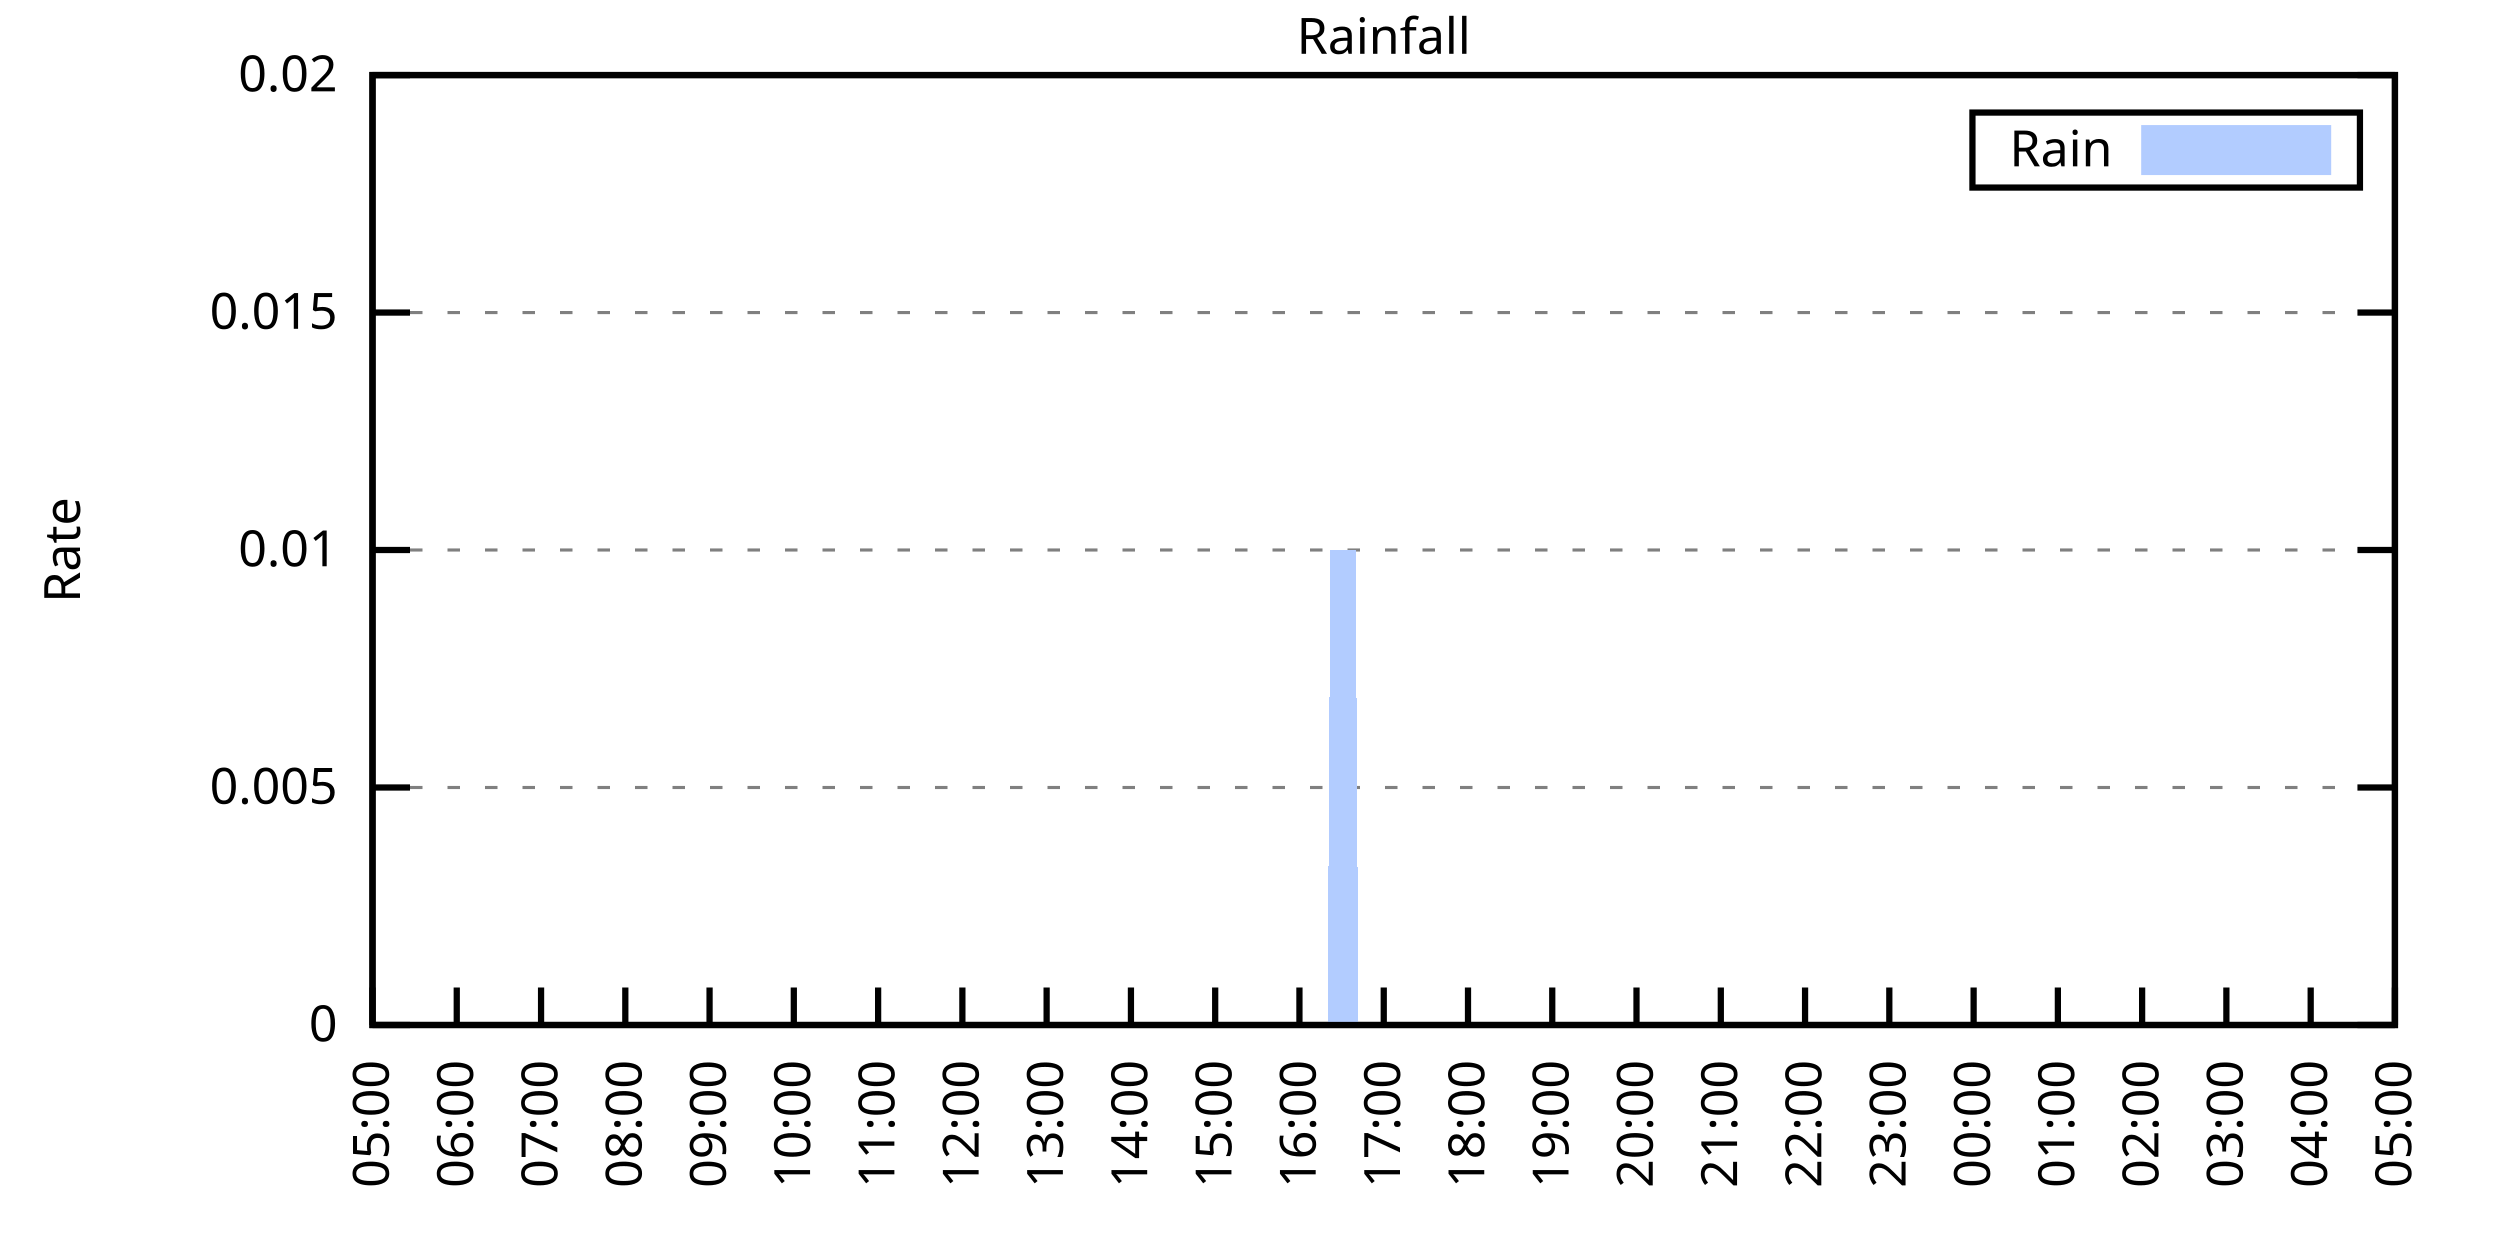
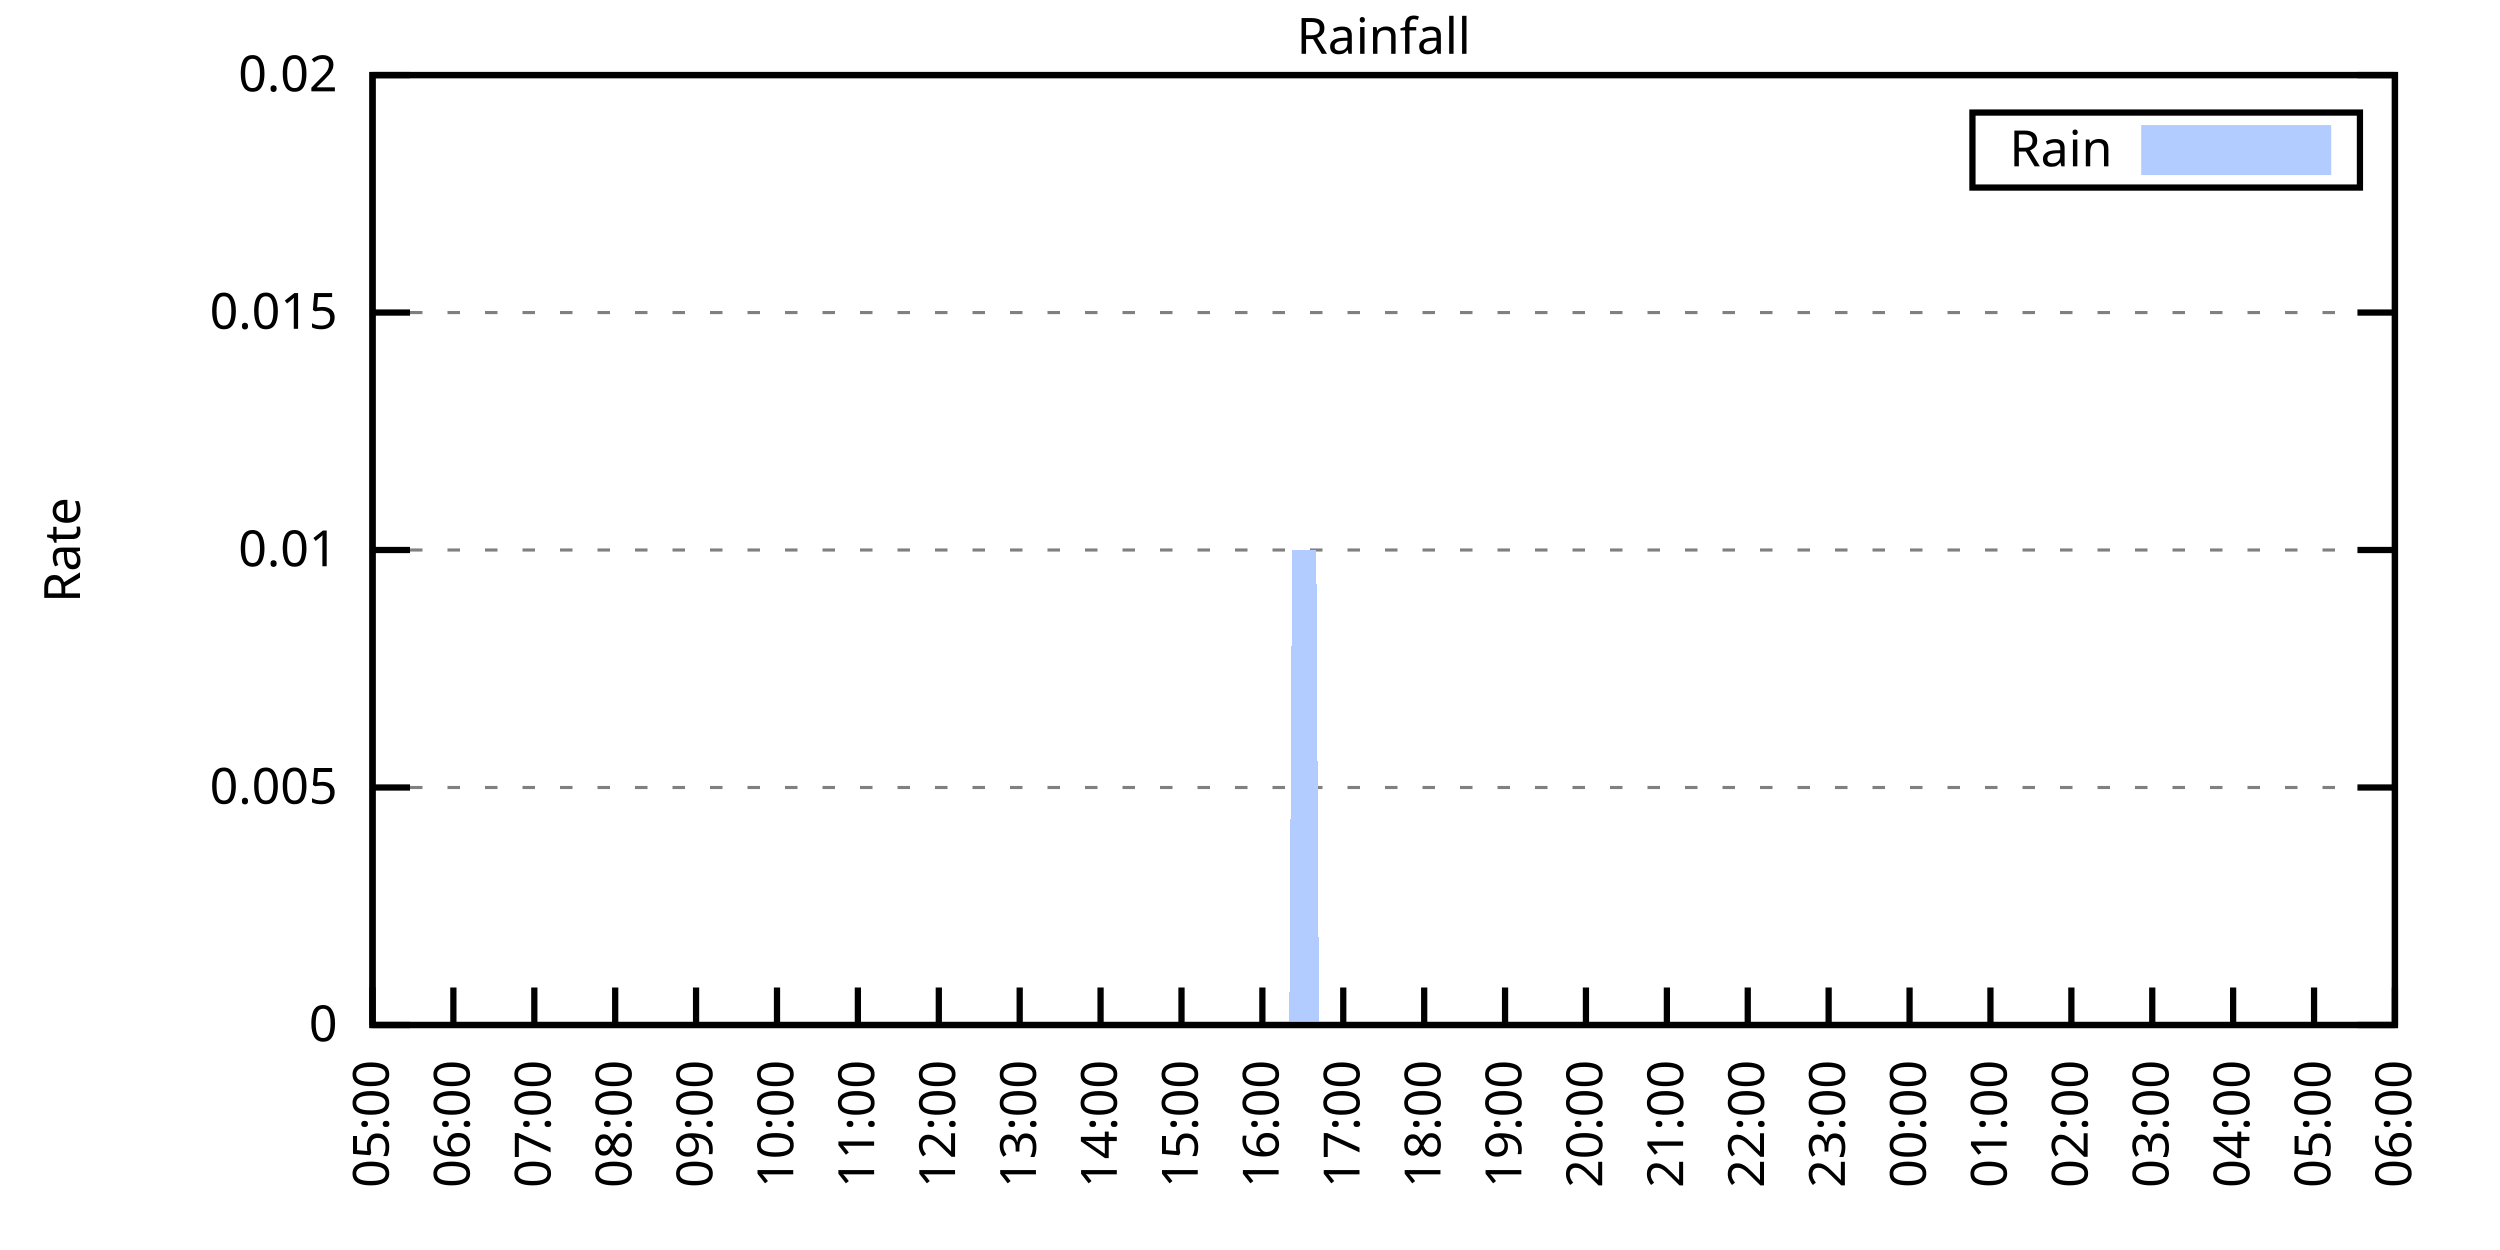
<svg xmlns="http://www.w3.org/2000/svg" xmlns:xlink="http://www.w3.org/1999/xlink" width="400" height="200" viewBox="0 0 400 200">
  <g id="gnuplot_canvas">
    <rect x="0" y="0" width="400" height="200" fill="none" />
    <defs>
      <circle id="gpDot" r="0.5" stroke-width="0.5" stroke="currentColor" />
      <path id="gpPt0" stroke-width="0.333" stroke="currentColor" d="M-1,0 h2 M0,-1 v2" />
      <path id="gpPt1" stroke-width="0.333" stroke="currentColor" d="M-1,-1 L1,1 M1,-1 L-1,1" />
      <path id="gpPt2" stroke-width="0.333" stroke="currentColor" d="M-1,0 L1,0 M0,-1 L0,1 M-1,-1 L1,1 M-1,1 L1,-1" />
      <rect id="gpPt3" stroke-width="0.333" stroke="currentColor" x="-1" y="-1" width="2" height="2" />
      <rect id="gpPt4" stroke-width="0.333" stroke="currentColor" fill="currentColor" x="-1" y="-1" width="2" height="2" />
      <circle id="gpPt5" stroke-width="0.333" stroke="currentColor" cx="0" cy="0" r="1" />
      <use xlink:href="#gpPt5" id="gpPt6" fill="currentColor" stroke="none" />
      <path id="gpPt7" stroke-width="0.333" stroke="currentColor" d="M0,-1.33 L-1.33,0.67 L1.33,0.67 z" />
      <use xlink:href="#gpPt7" id="gpPt8" fill="currentColor" stroke="none" />
      <use xlink:href="#gpPt7" id="gpPt9" stroke="currentColor" transform="rotate(180)" />
      <use xlink:href="#gpPt9" id="gpPt10" fill="currentColor" stroke="none" />
      <use xlink:href="#gpPt3" id="gpPt11" stroke="currentColor" transform="rotate(45)" />
      <use xlink:href="#gpPt11" id="gpPt12" fill="currentColor" stroke="none" />
      <path id="gpPt13" stroke-width="0.333" stroke="currentColor" d="M0,1.330 L1.265,0.411 L0.782,-1.067 L-0.782,-1.076 L-1.265,0.411 z" />
      <use xlink:href="#gpPt13" id="gpPt14" fill="currentColor" stroke="none" />
      <filter id="textbox" filterUnits="objectBoundingBox" x="0" y="0" height="1" width="1">
        <feFlood flood-color="white" flood-opacity="1" result="bgnd" />
        <feComposite in="SourceGraphic" in2="bgnd" operator="atop" />
      </filter>
      <filter id="greybox" filterUnits="objectBoundingBox" x="0" y="0" height="1" width="1">
        <feFlood flood-color="lightgrey" flood-opacity="1" result="grey" />
        <feComposite in="SourceGraphic" in2="grey" operator="atop" />
      </filter>
    </defs>
    <g fill="none" color="white" stroke="currentColor" stroke-width="1.00" stroke-linecap="butt" stroke-linejoin="miter">
</g>
    <g fill="none" color="black" stroke="currentColor" stroke-width="1.00" stroke-linecap="butt" stroke-linejoin="miter">
      <g stroke="none" shape-rendering="crispEdges">
        <polygon fill="rgb(255, 255, 255)" points="59.60,164.00 383.18,164.00 383.18,12.02 59.60,12.02 " />
      </g>
    </g>
    <g fill="none" color="black" stroke="currentColor" stroke-width="1.00" stroke-linecap="butt" stroke-linejoin="miter">
</g>
    <g fill="none" color="black" stroke="black" stroke-width="0.50" stroke-linecap="butt" stroke-linejoin="miter">
</g>
    <g fill="none" color="gray" stroke="currentColor" stroke-width="0.50" stroke-linecap="butt" stroke-linejoin="miter">
      <path stroke="gray" stroke-dasharray="2,4" class="gridline" d="M59.60,164.00 L383.19,164.00  " />
    </g>
    <g fill="none" color="gray" stroke="gray" stroke-width="1.00" stroke-linecap="butt" stroke-linejoin="miter">
</g>
    <g fill="none" color="black" stroke="currentColor" stroke-width="1.00" stroke-linecap="butt" stroke-linejoin="miter">
      <path stroke="black" d="M59.60,164.00 L65.60,164.00 M383.19,164.00 L377.19,164.00  " />
      <g transform="translate(54.00,166.60)" stroke="none" fill="black" font-family="Sans" font-size="8.00" text-anchor="end">
        <text>
          <tspan font-family="Sans"> 0</tspan>
        </text>
      </g>
    </g>
    <g fill="none" color="black" stroke="currentColor" stroke-width="1.00" stroke-linecap="butt" stroke-linejoin="miter">
</g>
    <g fill="none" color="black" stroke="black" stroke-width="0.50" stroke-linecap="butt" stroke-linejoin="miter">
</g>
    <g fill="none" color="gray" stroke="currentColor" stroke-width="0.50" stroke-linecap="butt" stroke-linejoin="miter">
      <path stroke="gray" stroke-dasharray="2,4" class="gridline" d="M59.60,126.00 L383.19,126.00  " />
    </g>
    <g fill="none" color="gray" stroke="gray" stroke-width="1.00" stroke-linecap="butt" stroke-linejoin="miter">
</g>
    <g fill="none" color="black" stroke="currentColor" stroke-width="1.00" stroke-linecap="butt" stroke-linejoin="miter">
      <path stroke="black" d="M59.60,126.00 L65.60,126.00 M383.19,126.00 L377.19,126.00  " />
      <g transform="translate(54.00,128.60)" stroke="none" fill="black" font-family="Sans" font-size="8.00" text-anchor="end">
        <text>
          <tspan font-family="Sans"> 0.005</tspan>
        </text>
      </g>
    </g>
    <g fill="none" color="black" stroke="currentColor" stroke-width="1.00" stroke-linecap="butt" stroke-linejoin="miter">
</g>
    <g fill="none" color="black" stroke="black" stroke-width="0.50" stroke-linecap="butt" stroke-linejoin="miter">
</g>
    <g fill="none" color="gray" stroke="currentColor" stroke-width="0.50" stroke-linecap="butt" stroke-linejoin="miter">
      <path stroke="gray" stroke-dasharray="2,4" class="gridline" d="M59.60,88.00 L383.19,88.00  " />
    </g>
    <g fill="none" color="gray" stroke="gray" stroke-width="1.00" stroke-linecap="butt" stroke-linejoin="miter">
</g>
    <g fill="none" color="black" stroke="currentColor" stroke-width="1.00" stroke-linecap="butt" stroke-linejoin="miter">
      <path stroke="black" d="M59.60,88.00 L65.60,88.00 M383.19,88.00 L377.19,88.00  " />
      <g transform="translate(54.00,90.60)" stroke="none" fill="black" font-family="Sans" font-size="8.00" text-anchor="end">
        <text>
          <tspan font-family="Sans"> 0.01</tspan>
        </text>
      </g>
    </g>
    <g fill="none" color="black" stroke="currentColor" stroke-width="1.00" stroke-linecap="butt" stroke-linejoin="miter">
</g>
    <g fill="none" color="black" stroke="black" stroke-width="0.50" stroke-linecap="butt" stroke-linejoin="miter">
</g>
    <g fill="none" color="gray" stroke="currentColor" stroke-width="0.50" stroke-linecap="butt" stroke-linejoin="miter">
      <path stroke="gray" stroke-dasharray="2,4" class="gridline" d="M59.60,50.01 L383.19,50.01  " />
    </g>
    <g fill="none" color="gray" stroke="gray" stroke-width="1.00" stroke-linecap="butt" stroke-linejoin="miter">
</g>
    <g fill="none" color="black" stroke="currentColor" stroke-width="1.00" stroke-linecap="butt" stroke-linejoin="miter">
      <path stroke="black" d="M59.60,50.01 L65.60,50.01 M383.19,50.01 L377.19,50.01  " />
      <g transform="translate(54.00,52.61)" stroke="none" fill="black" font-family="Sans" font-size="8.00" text-anchor="end">
        <text>
          <tspan font-family="Sans"> 0.015</tspan>
        </text>
      </g>
    </g>
    <g fill="none" color="black" stroke="currentColor" stroke-width="1.00" stroke-linecap="butt" stroke-linejoin="miter">
</g>
    <g fill="none" color="black" stroke="black" stroke-width="0.50" stroke-linecap="butt" stroke-linejoin="miter">
</g>
    <g fill="none" color="gray" stroke="currentColor" stroke-width="0.50" stroke-linecap="butt" stroke-linejoin="miter">
      <path stroke="gray" stroke-dasharray="2,4" class="gridline" d="M59.60,12.01 L383.19,12.01  " />
    </g>
    <g fill="none" color="gray" stroke="gray" stroke-width="1.00" stroke-linecap="butt" stroke-linejoin="miter">
</g>
    <g fill="none" color="black" stroke="currentColor" stroke-width="1.00" stroke-linecap="butt" stroke-linejoin="miter">
      <path stroke="black" d="M59.60,12.01 L65.60,12.01 M383.19,12.01 L377.19,12.01  " />
      <g transform="translate(54.00,14.61)" stroke="none" fill="black" font-family="Sans" font-size="8.00" text-anchor="end">
        <text>
          <tspan font-family="Sans"> 0.02</tspan>
        </text>
      </g>
    </g>
    <g fill="none" color="black" stroke="currentColor" stroke-width="1.00" stroke-linecap="butt" stroke-linejoin="miter">
      <path stroke="black" d="M59.60,164.00 L59.60,158.00  " />
      <g transform="translate(62.20,169.60) rotate(270.00)" stroke="none" fill="black" font-family="Sans" font-size="8.00" text-anchor="end">
        <text>
          <tspan font-family="Sans">05:00</tspan>
        </text>
      </g>
    </g>
    <g fill="none" color="black" stroke="currentColor" stroke-width="1.00" stroke-linecap="butt" stroke-linejoin="miter">
-       <path stroke="black" d="M73.08,164.00 L73.08,158.00  " />
-       <g transform="translate(75.68,169.60) rotate(270.00)" stroke="none" fill="black" font-family="Sans" font-size="8.00" text-anchor="end">
+       <path stroke="black" d="M72.54,164.00 L72.54,158.00  " />
+       <g transform="translate(75.14,169.60) rotate(270.00)" stroke="none" fill="black" font-family="Sans" font-size="8.00" text-anchor="end">
        <text>
          <tspan font-family="Sans">06:00</tspan>
        </text>
      </g>
    </g>
    <g fill="none" color="black" stroke="currentColor" stroke-width="1.00" stroke-linecap="butt" stroke-linejoin="miter">
-       <path stroke="black" d="M86.57,164.00 L86.57,158.00  " />
-       <g transform="translate(89.17,169.60) rotate(270.00)" stroke="none" fill="black" font-family="Sans" font-size="8.00" text-anchor="end">
+       <path stroke="black" d="M85.49,164.00 L85.49,158.00  " />
+       <g transform="translate(88.09,169.60) rotate(270.00)" stroke="none" fill="black" font-family="Sans" font-size="8.00" text-anchor="end">
        <text>
          <tspan font-family="Sans">07:00</tspan>
        </text>
      </g>
    </g>
    <g fill="none" color="black" stroke="currentColor" stroke-width="1.00" stroke-linecap="butt" stroke-linejoin="miter">
-       <path stroke="black" d="M100.05,164.00 L100.05,158.00  " />
-       <g transform="translate(102.65,169.60) rotate(270.00)" stroke="none" fill="black" font-family="Sans" font-size="8.00" text-anchor="end">
+       <path stroke="black" d="M98.43,164.00 L98.43,158.00  " />
+       <g transform="translate(101.03,169.60) rotate(270.00)" stroke="none" fill="black" font-family="Sans" font-size="8.00" text-anchor="end">
        <text>
          <tspan font-family="Sans">08:00</tspan>
        </text>
      </g>
    </g>
    <g fill="none" color="black" stroke="currentColor" stroke-width="1.00" stroke-linecap="butt" stroke-linejoin="miter">
-       <path stroke="black" d="M113.53,164.00 L113.53,158.00  " />
-       <g transform="translate(116.13,169.60) rotate(270.00)" stroke="none" fill="black" font-family="Sans" font-size="8.00" text-anchor="end">
+       <path stroke="black" d="M111.37,164.00 L111.37,158.00  " />
+       <g transform="translate(113.97,169.60) rotate(270.00)" stroke="none" fill="black" font-family="Sans" font-size="8.00" text-anchor="end">
        <text>
          <tspan font-family="Sans">09:00</tspan>
        </text>
      </g>
    </g>
    <g fill="none" color="black" stroke="currentColor" stroke-width="1.00" stroke-linecap="butt" stroke-linejoin="miter">
-       <path stroke="black" d="M127.01,164.00 L127.01,158.00  " />
-       <g transform="translate(129.61,169.60) rotate(270.00)" stroke="none" fill="black" font-family="Sans" font-size="8.00" text-anchor="end">
+       <path stroke="black" d="M124.32,164.00 L124.32,158.00  " />
+       <g transform="translate(126.92,169.60) rotate(270.00)" stroke="none" fill="black" font-family="Sans" font-size="8.00" text-anchor="end">
        <text>
          <tspan font-family="Sans">10:00</tspan>
        </text>
      </g>
    </g>
    <g fill="none" color="black" stroke="currentColor" stroke-width="1.00" stroke-linecap="butt" stroke-linejoin="miter">
-       <path stroke="black" d="M140.50,164.00 L140.50,158.00  " />
-       <g transform="translate(143.10,169.60) rotate(270.00)" stroke="none" fill="black" font-family="Sans" font-size="8.00" text-anchor="end">
+       <path stroke="black" d="M137.26,164.00 L137.26,158.00  " />
+       <g transform="translate(139.86,169.60) rotate(270.00)" stroke="none" fill="black" font-family="Sans" font-size="8.00" text-anchor="end">
        <text>
          <tspan font-family="Sans">11:00</tspan>
        </text>
      </g>
    </g>
    <g fill="none" color="black" stroke="currentColor" stroke-width="1.00" stroke-linecap="butt" stroke-linejoin="miter">
-       <path stroke="black" d="M153.98,164.00 L153.98,158.00  " />
-       <g transform="translate(156.58,169.60) rotate(270.00)" stroke="none" fill="black" font-family="Sans" font-size="8.00" text-anchor="end">
+       <path stroke="black" d="M150.21,164.00 L150.21,158.00  " />
+       <g transform="translate(152.81,169.60) rotate(270.00)" stroke="none" fill="black" font-family="Sans" font-size="8.00" text-anchor="end">
        <text>
          <tspan font-family="Sans">12:00</tspan>
        </text>
      </g>
    </g>
    <g fill="none" color="black" stroke="currentColor" stroke-width="1.00" stroke-linecap="butt" stroke-linejoin="miter">
-       <path stroke="black" d="M167.46,164.00 L167.46,158.00  " />
-       <g transform="translate(170.06,169.60) rotate(270.00)" stroke="none" fill="black" font-family="Sans" font-size="8.00" text-anchor="end">
+       <path stroke="black" d="M163.15,164.00 L163.15,158.00  " />
+       <g transform="translate(165.75,169.60) rotate(270.00)" stroke="none" fill="black" font-family="Sans" font-size="8.00" text-anchor="end">
        <text>
          <tspan font-family="Sans">13:00</tspan>
        </text>
      </g>
    </g>
    <g fill="none" color="black" stroke="currentColor" stroke-width="1.00" stroke-linecap="butt" stroke-linejoin="miter">
-       <path stroke="black" d="M180.95,164.00 L180.95,158.00  " />
-       <g transform="translate(183.55,169.60) rotate(270.00)" stroke="none" fill="black" font-family="Sans" font-size="8.00" text-anchor="end">
+       <path stroke="black" d="M176.09,164.00 L176.09,158.00  " />
+       <g transform="translate(178.69,169.60) rotate(270.00)" stroke="none" fill="black" font-family="Sans" font-size="8.00" text-anchor="end">
        <text>
          <tspan font-family="Sans">14:00</tspan>
        </text>
      </g>
    </g>
    <g fill="none" color="black" stroke="currentColor" stroke-width="1.00" stroke-linecap="butt" stroke-linejoin="miter">
-       <path stroke="black" d="M194.43,164.00 L194.43,158.00  " />
-       <g transform="translate(197.03,169.60) rotate(270.00)" stroke="none" fill="black" font-family="Sans" font-size="8.00" text-anchor="end">
+       <path stroke="black" d="M189.04,164.00 L189.04,158.00  " />
+       <g transform="translate(191.64,169.60) rotate(270.00)" stroke="none" fill="black" font-family="Sans" font-size="8.00" text-anchor="end">
        <text>
          <tspan font-family="Sans">15:00</tspan>
        </text>
      </g>
    </g>
    <g fill="none" color="black" stroke="currentColor" stroke-width="1.00" stroke-linecap="butt" stroke-linejoin="miter">
-       <path stroke="black" d="M207.91,164.00 L207.91,158.00  " />
-       <g transform="translate(210.51,169.60) rotate(270.00)" stroke="none" fill="black" font-family="Sans" font-size="8.00" text-anchor="end">
+       <path stroke="black" d="M201.98,164.00 L201.98,158.00  " />
+       <g transform="translate(204.58,169.60) rotate(270.00)" stroke="none" fill="black" font-family="Sans" font-size="8.00" text-anchor="end">
        <text>
          <tspan font-family="Sans">16:00</tspan>
        </text>
      </g>
    </g>
    <g fill="none" color="black" stroke="currentColor" stroke-width="1.00" stroke-linecap="butt" stroke-linejoin="miter">
-       <path stroke="black" d="M221.40,164.00 L221.40,158.00  " />
-       <g transform="translate(224.00,169.60) rotate(270.00)" stroke="none" fill="black" font-family="Sans" font-size="8.00" text-anchor="end">
+       <path stroke="black" d="M214.92,164.00 L214.92,158.00  " />
+       <g transform="translate(217.52,169.60) rotate(270.00)" stroke="none" fill="black" font-family="Sans" font-size="8.00" text-anchor="end">
        <text>
          <tspan font-family="Sans">17:00</tspan>
        </text>
      </g>
    </g>
    <g fill="none" color="black" stroke="currentColor" stroke-width="1.00" stroke-linecap="butt" stroke-linejoin="miter">
-       <path stroke="black" d="M234.88,164.00 L234.88,158.00  " />
-       <g transform="translate(237.48,169.60) rotate(270.00)" stroke="none" fill="black" font-family="Sans" font-size="8.00" text-anchor="end">
+       <path stroke="black" d="M227.87,164.00 L227.87,158.00  " />
+       <g transform="translate(230.47,169.60) rotate(270.00)" stroke="none" fill="black" font-family="Sans" font-size="8.00" text-anchor="end">
        <text>
          <tspan font-family="Sans">18:00</tspan>
        </text>
      </g>
    </g>
    <g fill="none" color="black" stroke="currentColor" stroke-width="1.00" stroke-linecap="butt" stroke-linejoin="miter">
-       <path stroke="black" d="M248.36,164.00 L248.36,158.00  " />
-       <g transform="translate(250.96,169.60) rotate(270.00)" stroke="none" fill="black" font-family="Sans" font-size="8.00" text-anchor="end">
+       <path stroke="black" d="M240.81,164.00 L240.81,158.00  " />
+       <g transform="translate(243.41,169.60) rotate(270.00)" stroke="none" fill="black" font-family="Sans" font-size="8.00" text-anchor="end">
        <text>
          <tspan font-family="Sans">19:00</tspan>
        </text>
      </g>
    </g>
    <g fill="none" color="black" stroke="currentColor" stroke-width="1.00" stroke-linecap="butt" stroke-linejoin="miter">
-       <path stroke="black" d="M261.84,164.00 L261.84,158.00  " />
-       <g transform="translate(264.44,169.60) rotate(270.00)" stroke="none" fill="black" font-family="Sans" font-size="8.00" text-anchor="end">
+       <path stroke="black" d="M253.75,164.00 L253.75,158.00  " />
+       <g transform="translate(256.35,169.60) rotate(270.00)" stroke="none" fill="black" font-family="Sans" font-size="8.00" text-anchor="end">
        <text>
          <tspan font-family="Sans">20:00</tspan>
        </text>
      </g>
    </g>
    <g fill="none" color="black" stroke="currentColor" stroke-width="1.00" stroke-linecap="butt" stroke-linejoin="miter">
-       <path stroke="black" d="M275.33,164.00 L275.33,158.00  " />
-       <g transform="translate(277.93,169.60) rotate(270.00)" stroke="none" fill="black" font-family="Sans" font-size="8.00" text-anchor="end">
+       <path stroke="black" d="M266.70,164.00 L266.70,158.00  " />
+       <g transform="translate(269.30,169.60) rotate(270.00)" stroke="none" fill="black" font-family="Sans" font-size="8.00" text-anchor="end">
        <text>
          <tspan font-family="Sans">21:00</tspan>
        </text>
      </g>
    </g>
    <g fill="none" color="black" stroke="currentColor" stroke-width="1.00" stroke-linecap="butt" stroke-linejoin="miter">
-       <path stroke="black" d="M288.81,164.00 L288.81,158.00  " />
-       <g transform="translate(291.41,169.60) rotate(270.00)" stroke="none" fill="black" font-family="Sans" font-size="8.00" text-anchor="end">
+       <path stroke="black" d="M279.64,164.00 L279.64,158.00  " />
+       <g transform="translate(282.24,169.60) rotate(270.00)" stroke="none" fill="black" font-family="Sans" font-size="8.00" text-anchor="end">
        <text>
          <tspan font-family="Sans">22:00</tspan>
        </text>
      </g>
    </g>
    <g fill="none" color="black" stroke="currentColor" stroke-width="1.00" stroke-linecap="butt" stroke-linejoin="miter">
-       <path stroke="black" d="M302.29,164.00 L302.29,158.00  " />
-       <g transform="translate(304.89,169.60) rotate(270.00)" stroke="none" fill="black" font-family="Sans" font-size="8.00" text-anchor="end">
+       <path stroke="black" d="M292.58,164.00 L292.58,158.00  " />
+       <g transform="translate(295.18,169.60) rotate(270.00)" stroke="none" fill="black" font-family="Sans" font-size="8.00" text-anchor="end">
        <text>
          <tspan font-family="Sans">23:00</tspan>
        </text>
      </g>
    </g>
    <g fill="none" color="black" stroke="currentColor" stroke-width="1.00" stroke-linecap="butt" stroke-linejoin="miter">
-       <path stroke="black" d="M315.78,164.00 L315.78,158.00  " />
-       <g transform="translate(318.38,169.60) rotate(270.00)" stroke="none" fill="black" font-family="Sans" font-size="8.00" text-anchor="end">
+       <path stroke="black" d="M305.53,164.00 L305.53,158.00  " />
+       <g transform="translate(308.13,169.60) rotate(270.00)" stroke="none" fill="black" font-family="Sans" font-size="8.00" text-anchor="end">
        <text>
          <tspan font-family="Sans">00:00</tspan>
        </text>
      </g>
    </g>
    <g fill="none" color="black" stroke="currentColor" stroke-width="1.00" stroke-linecap="butt" stroke-linejoin="miter">
-       <path stroke="black" d="M329.26,164.00 L329.26,158.00  " />
-       <g transform="translate(331.86,169.60) rotate(270.00)" stroke="none" fill="black" font-family="Sans" font-size="8.00" text-anchor="end">
+       <path stroke="black" d="M318.47,164.00 L318.47,158.00  " />
+       <g transform="translate(321.07,169.60) rotate(270.00)" stroke="none" fill="black" font-family="Sans" font-size="8.00" text-anchor="end">
        <text>
          <tspan font-family="Sans">01:00</tspan>
        </text>
      </g>
    </g>
    <g fill="none" color="black" stroke="currentColor" stroke-width="1.00" stroke-linecap="butt" stroke-linejoin="miter">
-       <path stroke="black" d="M342.74,164.00 L342.74,158.00  " />
-       <g transform="translate(345.34,169.60) rotate(270.00)" stroke="none" fill="black" font-family="Sans" font-size="8.00" text-anchor="end">
+       <path stroke="black" d="M331.42,164.00 L331.42,158.00  " />
+       <g transform="translate(334.02,169.60) rotate(270.00)" stroke="none" fill="black" font-family="Sans" font-size="8.00" text-anchor="end">
        <text>
          <tspan font-family="Sans">02:00</tspan>
        </text>
      </g>
    </g>
    <g fill="none" color="black" stroke="currentColor" stroke-width="1.00" stroke-linecap="butt" stroke-linejoin="miter">
-       <path stroke="black" d="M356.22,164.00 L356.22,158.00  " />
-       <g transform="translate(358.82,169.60) rotate(270.00)" stroke="none" fill="black" font-family="Sans" font-size="8.00" text-anchor="end">
+       <path stroke="black" d="M344.36,164.00 L344.36,158.00  " />
+       <g transform="translate(346.96,169.60) rotate(270.00)" stroke="none" fill="black" font-family="Sans" font-size="8.00" text-anchor="end">
        <text>
          <tspan font-family="Sans">03:00</tspan>
        </text>
      </g>
    </g>
    <g fill="none" color="black" stroke="currentColor" stroke-width="1.00" stroke-linecap="butt" stroke-linejoin="miter">
-       <path stroke="black" d="M369.71,164.00 L369.71,158.00  " />
-       <g transform="translate(372.31,169.60) rotate(270.00)" stroke="none" fill="black" font-family="Sans" font-size="8.00" text-anchor="end">
+       <path stroke="black" d="M357.30,164.00 L357.30,158.00  " />
+       <g transform="translate(359.90,169.60) rotate(270.00)" stroke="none" fill="black" font-family="Sans" font-size="8.00" text-anchor="end">
        <text>
          <tspan font-family="Sans">04:00</tspan>
+         </text>
+       </g>
+     </g>
+     <g fill="none" color="black" stroke="currentColor" stroke-width="1.00" stroke-linecap="butt" stroke-linejoin="miter">
+       <path stroke="black" d="M370.25,164.00 L370.25,158.00  " />
+       <g transform="translate(372.85,169.60) rotate(270.00)" stroke="none" fill="black" font-family="Sans" font-size="8.00" text-anchor="end">
+         <text>
+           <tspan font-family="Sans">05:00</tspan>
        </text>
      </g>
    </g>
    <g fill="none" color="black" stroke="currentColor" stroke-width="1.00" stroke-linecap="butt" stroke-linejoin="miter">
      <path stroke="black" d="M383.19,164.00 L383.19,158.00  " />
      <g transform="translate(385.79,169.60) rotate(270.00)" stroke="none" fill="black" font-family="Sans" font-size="8.00" text-anchor="end">
        <text>
-           <tspan font-family="Sans">05:00</tspan>
+           <tspan font-family="Sans">06:00</tspan>
        </text>
      </g>
    </g>
    <g fill="none" color="black" stroke="currentColor" stroke-width="1.00" stroke-linecap="butt" stroke-linejoin="miter">
</g>
    <g fill="none" color="black" stroke="currentColor" stroke-width="1.00" stroke-linecap="butt" stroke-linejoin="miter">
      <path stroke="black" d="M59.60,12.01 L59.60,164.00 L383.19,164.00 L383.19,12.01 L59.60,12.01 Z  " />
    </g>
    <g fill="none" color="black" stroke="currentColor" stroke-width="1.00" stroke-linecap="butt" stroke-linejoin="miter">
</g>
    <g fill="none" color="black" stroke="currentColor" stroke-width="1.00" stroke-linecap="butt" stroke-linejoin="miter">
      <path stroke="black" d="M315.59,30.01 L315.59,18.01 L377.59,18.01 L377.59,30.01 L315.59,30.01 Z  " />
    </g>
    <g id="Rainfall_plot_1">
      <g fill="none" color="white" stroke="black" stroke-width="2.00" stroke-linecap="butt" stroke-linejoin="miter">
</g>
      <g fill="none" color="black" stroke="currentColor" stroke-width="2.00" stroke-linecap="butt" stroke-linejoin="miter">
        <g transform="translate(337.99,26.61)" stroke="none" fill="black" font-family="Sans" font-size="8.00" text-anchor="end">
          <text>
            <tspan font-family="Sans">Rain</tspan>
          </text>
        </g>
      </g>
      <g fill="none" color="black" stroke="currentColor" stroke-width="2.00" stroke-linecap="butt" stroke-linejoin="miter">
        <g stroke="none" shape-rendering="crispEdges">
          <polygon fill="rgb(178, 204, 255)" points="343.59,27.01 371.99,27.01 371.99,21.01 343.59,21.01 " />
        </g>
        <path stroke="rgb(178, 204, 255)" d="M343.59,27.01 L371.99,27.01 L371.99,21.01 L343.59,21.01 L343.59,27.01 Z  " />
      </g>
      <g fill="none" color="black" stroke="currentColor" stroke-width="2.00" stroke-linecap="butt" stroke-linejoin="miter">
        <g stroke="none" shape-rendering="crispEdges">
-           <polygon fill="rgb(178, 204, 255)" points="60.05,164.00 60.50,164.00 60.95,164.00 61.40,164.00 61.85,164.00 62.30,164.00 62.75,164.00 63.20,164.00 63.64,164.00 64.09,164.00 64.54,164.00 64.99,164.00 65.44,164.00 65.89,164.00 66.34,164.00 66.79,164.00 67.24,164.00 67.69,164.00 68.14,164.00 68.59,164.00 69.04,164.00 69.49,164.00 69.94,164.00 70.39,164.00 70.84,164.00 71.29,164.00 71.73,164.00 72.18,164.00 72.63,164.00 73.08,164.00 73.53,164.00 73.98,164.00 74.43,164.00 74.88,164.00 75.33,164.00 75.78,164.00 76.23,164.00 76.68,164.00 77.13,164.00 77.58,164.00 78.03,164.00 78.48,164.00 78.93,164.00 79.37,164.00 79.82,164.00 80.27,164.00 80.72,164.00 81.17,164.00 81.62,164.00 82.07,164.00 82.52,164.00 82.97,164.00 83.42,164.00 83.87,164.00 84.32,164.00 84.77,164.00 85.22,164.00 85.67,164.00 86.12,164.00 86.57,164.00 87.02,164.00 87.46,164.00 87.91,164.00 88.36,164.00 88.81,164.00 89.26,164.00 89.71,164.00 90.16,164.00 90.61,164.00 91.06,164.00 91.51,164.00 91.96,164.00 92.41,164.00 92.86,164.00 93.31,164.00 93.76,164.00 94.21,164.00 94.66,164.00 95.11,164.00 95.55,164.00 96.00,164.00 96.45,164.00 96.90,164.00 97.35,164.00 97.80,164.00 98.25,164.00 98.70,164.00 99.15,164.00 99.60,164.00 100.05,164.00 100.50,164.00 100.95,164.00 101.40,164.00 101.85,164.00 102.30,164.00 102.75,164.00 103.19,164.00 103.64,164.00 104.09,164.00 104.54,164.00 104.99,164.00 105.44,164.00 105.89,164.00 106.34,164.00 106.79,164.00 107.24,164.00 107.69,164.00 108.14,164.00 108.59,164.00 109.04,164.00 109.49,164.00 109.94,164.00 110.39,164.00 110.84,164.00 111.28,164.00 111.73,164.00 112.18,164.00 112.63,164.00 113.08,164.00 113.53,164.00 113.98,164.00 114.43,164.00 114.88,164.00 115.33,164.00 115.78,164.00 116.23,164.00 116.68,164.00 117.13,164.00 117.58,164.00 118.03,164.00 118.48,164.00 118.92,164.00 119.37,164.00 119.82,164.00 120.27,164.00 120.72,164.00 121.17,164.00 121.62,164.00 122.07,164.00 122.52,164.00 122.97,164.00 123.42,164.00 123.87,164.00 124.32,164.00 124.77,164.00 125.22,164.00 125.67,164.00 126.12,164.00 126.57,164.00 127.01,164.00 127.46,164.00 127.91,164.00 128.36,164.00 128.81,164.00 129.26,164.00 129.71,164.00 130.16,164.00 130.61,164.00 131.06,164.00 131.51,164.00 131.96,164.00 132.41,164.00 132.86,164.00 133.31,164.00 133.76,164.00 134.21,164.00 134.65,164.00 135.10,164.00 135.55,164.00 136.00,164.00 136.45,164.00 136.90,164.00 137.35,164.00 137.80,164.00 138.25,164.00 138.70,164.00 139.15,164.00 139.60,164.00 140.05,164.00 140.50,164.00 140.95,164.00 141.40,164.00 141.85,164.00 142.30,164.00 142.74,164.00 143.19,164.00 143.64,164.00 144.09,164.00 144.54,164.00 144.99,164.00 145.44,164.00 145.89,164.00 146.34,164.00 146.79,164.00 147.24,164.00 147.69,164.00 148.14,164.00 148.59,164.00 149.04,164.00 149.49,164.00 149.94,164.00 150.38,164.00 150.83,164.00 151.28,164.00 151.73,164.00 152.18,164.00 152.63,164.00 153.08,164.00 153.53,164.00 153.98,164.00 154.43,164.00 154.88,164.00 155.33,164.00 155.78,164.00 156.23,164.00 156.68,164.00 157.13,164.00 157.58,164.00 158.03,164.00 158.47,164.00 158.92,164.00 159.37,164.00 159.82,164.00 160.27,164.00 160.72,164.00 161.17,164.00 161.62,164.00 162.07,164.00 162.52,164.00 162.97,164.00 163.42,164.00 163.87,164.00 164.32,164.00 164.77,164.00 165.22,164.00 165.67,164.00 166.12,164.00 166.56,164.00 167.01,164.00 167.46,164.00 167.91,164.00 168.36,164.00 168.81,164.00 169.26,164.00 169.71,164.00 170.16,164.00 170.61,164.00 171.06,164.00 171.51,164.00 171.96,164.00 172.41,164.00 172.86,164.00 173.31,164.00 173.76,164.00 174.20,164.00 174.65,164.00 175.10,164.00 175.55,164.00 176.00,164.00 176.45,164.00 176.90,164.00 177.35,164.00 177.80,164.00 178.25,164.00 178.70,164.00 179.15,164.00 179.60,164.00 180.05,164.00 180.50,164.00 180.95,164.00 181.40,164.00 181.85,164.00 182.29,164.00 182.74,164.00 183.19,164.00 183.64,164.00 184.09,164.00 184.54,164.00 184.99,164.00 185.44,164.00 185.89,164.00 186.34,164.00 186.79,164.00 187.24,164.00 187.69,164.00 188.14,164.00 188.59,164.00 189.04,164.00 189.49,164.00 189.93,164.00 190.38,164.00 190.83,164.00 191.28,164.00 191.73,164.00 192.18,164.00 192.63,164.00 193.08,164.00 193.53,164.00 193.98,164.00 194.43,164.00 194.88,164.00 195.33,164.00 195.78,164.00 196.23,164.00 196.68,164.00 197.13,164.00 197.58,164.00 198.02,164.00 198.47,164.00 198.92,164.00 199.37,164.00 199.82,164.00 200.27,164.00 200.72,164.00 201.17,164.00 201.62,164.00 202.07,164.00 202.52,164.00 202.97,164.00 203.42,164.00 203.87,164.00 204.32,164.00 204.77,164.00 205.22,164.00 205.66,164.00 206.11,164.00 206.56,164.00 207.01,164.00 207.46,164.00 207.91,164.00 208.36,164.00 208.81,164.00 209.26,164.00 209.71,164.00 210.16,164.00 210.61,164.00 211.06,164.00 211.51,164.00 211.96,164.00 212.41,164.00 212.86,88.00 213.31,88.00 213.75,88.00 214.20,88.00 214.65,88.00 215.10,88.00 215.55,88.00 216.00,88.00 216.45,88.00 216.90,88.00 217.35,164.00 217.80,164.00 218.25,164.00 218.70,164.00 219.15,164.00 219.60,164.00 220.05,164.00 220.50,164.00 220.95,164.00 221.40,164.00 221.84,164.00 222.29,164.00 222.74,164.00 223.19,164.00 223.64,164.00 224.09,164.00 224.54,164.00 224.99,164.00 225.44,164.00 225.89,164.00 226.34,164.00 226.79,164.00 227.24,164.00 227.69,164.00 228.14,164.00 228.59,164.00 229.04,164.00 229.48,164.00 229.93,164.00 230.38,164.00 230.83,164.00 231.28,164.00 231.73,164.00 232.18,164.00 232.63,164.00 233.08,164.00 233.53,164.00 233.98,164.00 234.43,164.00 234.88,164.00 235.33,164.00 235.78,164.00 236.23,164.00 236.68,164.00 237.13,164.00 237.57,164.00 238.02,164.00 238.47,164.00 238.92,164.00 239.37,164.00 239.82,164.00 240.27,164.00 240.72,164.00 241.17,164.00 241.62,164.00 242.07,164.00 242.52,164.00 242.97,164.00 243.42,164.00 243.87,164.00 244.32,164.00 244.77,164.00 245.21,164.00 245.66,164.00 246.11,164.00 246.56,164.00 247.01,164.00 247.46,164.00 247.91,164.00 248.36,164.00 248.81,164.00 249.26,164.00 249.71,164.00 250.16,164.00 250.61,164.00 251.06,164.00 251.51,164.00 251.96,164.00 252.41,164.00 252.86,164.00 253.30,164.00 253.75,164.00 254.20,164.00 254.65,164.00 255.10,164.00 255.55,164.00 256.00,164.00 256.45,164.00 256.90,164.00 257.35,164.00 257.80,164.00 258.25,164.00 258.70,164.00 259.15,164.00 259.60,164.00 260.05,164.00 260.50,164.00 260.94,164.00 261.39,164.00 261.84,164.00 262.29,164.00 262.74,164.00 263.19,164.00 263.64,164.00 264.09,164.00 264.54,164.00 264.99,164.00 265.44,164.00 265.89,164.00 266.34,164.00 266.79,164.00 267.24,164.00 267.69,164.00 268.14,164.00 268.59,164.00 269.03,164.00 269.48,164.00 269.93,164.00 270.38,164.00 270.83,164.00 271.28,164.00 271.73,164.00 272.18,164.00 272.63,164.00 273.08,164.00 273.53,164.00 273.98,164.00 274.43,164.00 274.88,164.00 275.33,164.00 275.78,164.00 276.23,164.00 276.67,164.00 277.12,164.00 277.57,164.00 278.02,164.00 278.47,164.00 278.92,164.00 279.37,164.00 279.82,164.00 280.27,164.00 280.72,164.00 281.17,164.00 281.62,164.00 282.07,164.00 282.52,164.00 282.97,164.00 283.42,164.00 283.87,164.00 284.32,164.00 284.76,164.00 285.21,164.00 285.66,164.00 286.11,164.00 286.56,164.00 287.01,164.00 287.46,164.00 287.91,164.00 288.36,164.00 288.81,164.00 289.26,164.00 289.71,164.00 290.16,164.00 290.61,164.00 291.06,164.00 291.51,164.00 291.96,164.00 292.41,164.00 292.85,164.00 293.30,164.00 293.75,164.00 294.20,164.00 294.65,164.00 295.10,164.00 295.55,164.00 296.00,164.00 296.45,164.00 296.90,164.00 297.35,164.00 297.80,164.00 298.25,164.00 298.70,164.00 299.15,164.00 299.60,164.00 300.05,164.00 300.49,164.00 300.94,164.00 301.39,164.00 301.84,164.00 302.29,164.00 302.74,164.00 303.19,164.00 303.64,164.00 304.09,164.00 304.54,164.00 304.99,164.00 305.44,164.00 305.89,164.00 306.34,164.00 306.79,164.00 307.24,164.00 307.69,164.00 308.14,164.00 308.58,164.00 309.03,164.00 309.48,164.00 309.93,164.00 310.38,164.00 310.83,164.00 311.28,164.00 311.73,164.00 312.18,164.00 312.63,164.00 313.08,164.00 313.53,164.00 313.98,164.00 314.43,164.00 314.88,164.00 315.33,164.00 315.78,164.00 316.22,164.00 316.67,164.00 317.12,164.00 317.57,164.00 318.02,164.00 318.47,164.00 318.92,164.00 319.37,164.00 319.82,164.00 320.27,164.00 320.72,164.00 321.17,164.00 321.62,164.00 322.07,164.00 322.52,164.00 322.97,164.00 323.42,164.00 323.87,164.00 324.31,164.00 324.76,164.00 325.21,164.00 325.66,164.00 326.11,164.00 326.56,164.00 327.01,164.00 327.46,164.00 327.91,164.00 328.36,164.00 328.81,164.00 329.26,164.00 329.71,164.00 330.16,164.00 330.61,164.00 331.06,164.00 331.51,164.00 331.95,164.00 332.40,164.00 332.85,164.00 333.30,164.00 333.75,164.00 334.20,164.00 334.65,164.00 335.10,164.00 335.55,164.00 336.00,164.00 336.45,164.00 336.90,164.00 337.35,164.00 337.80,164.00 338.25,164.00 338.70,164.00 339.15,164.00 339.60,164.00 340.04,164.00 340.49,164.00 340.94,164.00 341.39,164.00 341.84,164.00 342.29,164.00 342.74,164.00 343.19,164.00 343.64,164.00 344.09,164.00 344.54,164.00 344.99,164.00 345.44,164.00 345.89,164.00 346.34,164.00 346.79,164.00 347.24,164.00 347.68,164.00 348.13,164.00 348.58,164.00 349.03,164.00 349.48,164.00 349.93,164.00 350.38,164.00 350.83,164.00 351.28,164.00 351.73,164.00 352.18,164.00 352.63,164.00 353.08,164.00 353.53,164.00 353.98,164.00 354.43,164.00 354.88,164.00 355.33,164.00 355.77,164.00 356.22,164.00 356.67,164.00 357.12,164.00 357.57,164.00 358.02,164.00 358.47,164.00 358.92,164.00 359.37,164.00 359.82,164.00 360.27,164.00 360.72,164.00 361.17,164.00 361.62,164.00 362.07,164.00 362.52,164.00 362.97,164.00 363.42,164.00 363.86,164.00 364.31,164.00 364.76,164.00 365.21,164.00 365.66,164.00 366.11,164.00 366.56,164.00 367.01,164.00 367.46,164.00 367.91,164.00 368.36,164.00 368.81,164.00 369.26,164.00 369.71,164.00 370.16,164.00 370.61,164.00 371.06,164.00 371.50,164.00 371.95,164.00 372.40,164.00 372.85,164.00 373.30,164.00 373.75,164.00 374.20,164.00 374.65,164.00 375.10,164.00 375.55,164.00 376.00,164.00 376.45,164.00 376.90,164.00 377.35,164.00 377.80,164.00 378.25,164.00 378.70,164.00 379.15,164.00 379.59,164.00 380.04,164.00 380.49,164.00 380.94,164.00 381.39,164.00 381.84,164.00 382.29,164.00 382.74,164.00 383.19,164.00 383.19,164.00 60.05,164.00 " />
+           <polygon fill="rgb(178, 204, 255)" points="63.05,164.00 63.48,164.00 63.91,164.00 64.35,164.00 64.78,164.00 65.21,164.00 65.64,164.00 66.07,164.00 66.50,164.00 66.93,164.00 67.37,164.00 67.80,164.00 68.23,164.00 68.66,164.00 69.09,164.00 69.52,164.00 69.95,164.00 70.39,164.00 70.82,164.00 71.25,164.00 71.68,164.00 72.11,164.00 72.54,164.00 72.98,164.00 73.41,164.00 73.84,164.00 74.27,164.00 74.70,164.00 75.13,164.00 75.56,164.00 76.00,164.00 76.43,164.00 76.86,164.00 77.29,164.00 77.72,164.00 78.15,164.00 78.58,164.00 79.02,164.00 79.45,164.00 79.88,164.00 80.31,164.00 80.74,164.00 81.17,164.00 81.60,164.00 82.04,164.00 82.47,164.00 82.90,164.00 83.33,164.00 83.76,164.00 84.19,164.00 84.62,164.00 85.06,164.00 85.49,164.00 85.92,164.00 86.35,164.00 86.78,164.00 87.21,164.00 87.64,164.00 88.08,164.00 88.51,164.00 88.94,164.00 89.37,164.00 89.80,164.00 90.23,164.00 90.66,164.00 91.10,164.00 91.53,164.00 91.96,164.00 92.39,164.00 92.82,164.00 93.25,164.00 93.68,164.00 94.12,164.00 94.55,164.00 94.98,164.00 95.41,164.00 95.84,164.00 96.27,164.00 96.70,164.00 97.14,164.00 97.57,164.00 98.00,164.00 98.43,164.00 98.86,164.00 99.29,164.00 99.73,164.00 100.16,164.00 100.59,164.00 101.02,164.00 101.45,164.00 101.88,164.00 102.31,164.00 102.75,164.00 103.18,164.00 103.61,164.00 104.04,164.00 104.47,164.00 104.90,164.00 105.33,164.00 105.77,164.00 106.20,164.00 106.63,164.00 107.06,164.00 107.49,164.00 107.92,164.00 108.35,164.00 108.79,164.00 109.22,164.00 109.65,164.00 110.08,164.00 110.51,164.00 110.94,164.00 111.37,164.00 111.81,164.00 112.24,164.00 112.67,164.00 113.10,164.00 113.53,164.00 113.96,164.00 114.39,164.00 114.83,164.00 115.26,164.00 115.69,164.00 116.12,164.00 116.55,164.00 116.98,164.00 117.41,164.00 117.85,164.00 118.28,164.00 118.71,164.00 119.14,164.00 119.57,164.00 120.00,164.00 120.43,164.00 120.87,164.00 121.30,164.00 121.73,164.00 122.16,164.00 122.59,164.00 123.02,164.00 123.46,164.00 123.89,164.00 124.32,164.00 124.75,164.00 125.18,164.00 125.61,164.00 126.04,164.00 126.48,164.00 126.91,164.00 127.34,164.00 127.77,164.00 128.20,164.00 128.63,164.00 129.06,164.00 129.50,164.00 129.93,164.00 130.36,164.00 130.79,164.00 131.22,164.00 131.65,164.00 132.08,164.00 132.52,164.00 132.95,164.00 133.38,164.00 133.81,164.00 134.24,164.00 134.67,164.00 135.10,164.00 135.54,164.00 135.97,164.00 136.40,164.00 136.83,164.00 137.26,164.00 137.69,164.00 138.12,164.00 138.56,164.00 138.99,164.00 139.42,164.00 139.85,164.00 140.28,164.00 140.71,164.00 141.14,164.00 141.58,164.00 142.01,164.00 142.44,164.00 142.87,164.00 143.30,164.00 143.73,164.00 144.16,164.00 144.60,164.00 145.03,164.00 145.46,164.00 145.89,164.00 146.32,164.00 146.75,164.00 147.19,164.00 147.62,164.00 148.05,164.00 148.48,164.00 148.91,164.00 149.34,164.00 149.77,164.00 150.21,164.00 150.64,164.00 151.07,164.00 151.50,164.00 151.93,164.00 152.36,164.00 152.79,164.00 153.23,164.00 153.66,164.00 154.09,164.00 154.52,164.00 154.95,164.00 155.38,164.00 155.81,164.00 156.25,164.00 156.68,164.00 157.11,164.00 157.54,164.00 157.97,164.00 158.40,164.00 158.83,164.00 159.27,164.00 159.70,164.00 160.13,164.00 160.56,164.00 160.99,164.00 161.42,164.00 161.85,164.00 162.29,164.00 162.72,164.00 163.15,164.00 163.58,164.00 164.01,164.00 164.44,164.00 164.87,164.00 165.31,164.00 165.74,164.00 166.17,164.00 166.60,164.00 167.03,164.00 167.46,164.00 167.89,164.00 168.33,164.00 168.76,164.00 169.19,164.00 169.62,164.00 170.05,164.00 170.48,164.00 170.91,164.00 171.35,164.00 171.78,164.00 172.21,164.00 172.64,164.00 173.07,164.00 173.50,164.00 173.94,164.00 174.37,164.00 174.80,164.00 175.23,164.00 175.66,164.00 176.09,164.00 176.52,164.00 176.96,164.00 177.39,164.00 177.82,164.00 178.25,164.00 178.68,164.00 179.11,164.00 179.54,164.00 179.98,164.00 180.41,164.00 180.84,164.00 181.27,164.00 181.70,164.00 182.13,164.00 182.56,164.00 183.00,164.00 183.43,164.00 183.86,164.00 184.29,164.00 184.72,164.00 185.15,164.00 185.58,164.00 186.02,164.00 186.45,164.00 186.88,164.00 187.31,164.00 187.74,164.00 188.17,164.00 188.60,164.00 189.04,164.00 189.47,164.00 189.90,164.00 190.33,164.00 190.76,164.00 191.19,164.00 191.62,164.00 192.06,164.00 192.49,164.00 192.92,164.00 193.35,164.00 193.78,164.00 194.21,164.00 194.64,164.00 195.08,164.00 195.51,164.00 195.94,164.00 196.37,164.00 196.80,164.00 197.23,164.00 197.67,164.00 198.10,164.00 198.53,164.00 198.96,164.00 199.39,164.00 199.82,164.00 200.25,164.00 200.69,164.00 201.12,164.00 201.55,164.00 201.98,164.00 202.41,164.00 202.84,164.00 203.27,164.00 203.71,164.00 204.14,164.00 204.57,164.00 205.00,164.00 205.43,164.00 205.86,164.00 206.29,164.00 206.73,88.00 207.16,88.00 207.59,88.00 208.02,88.00 208.45,88.00 208.88,88.00 209.31,88.00 209.75,88.00 210.18,88.00 210.61,88.00 211.04,164.00 211.47,164.00 211.90,164.00 212.33,164.00 212.77,164.00 213.20,164.00 213.63,164.00 214.06,164.00 214.49,164.00 214.92,164.00 215.35,164.00 215.79,164.00 216.22,164.00 216.65,164.00 217.08,164.00 217.51,164.00 217.94,164.00 218.37,164.00 218.81,164.00 219.24,164.00 219.67,164.00 220.10,164.00 220.53,164.00 220.96,164.00 221.40,164.00 221.83,164.00 222.26,164.00 222.69,164.00 223.12,164.00 223.55,164.00 223.98,164.00 224.42,164.00 224.85,164.00 225.28,164.00 225.71,164.00 226.14,164.00 226.57,164.00 227.00,164.00 227.44,164.00 227.87,164.00 228.30,164.00 228.73,164.00 229.16,164.00 229.59,164.00 230.02,164.00 230.46,164.00 230.89,164.00 231.32,164.00 231.75,164.00 232.18,164.00 232.61,164.00 233.04,164.00 233.48,164.00 233.91,164.00 234.34,164.00 234.77,164.00 235.20,164.00 235.63,164.00 236.06,164.00 236.50,164.00 236.93,164.00 237.36,164.00 237.79,164.00 238.22,164.00 238.65,164.00 239.08,164.00 239.52,164.00 239.95,164.00 240.38,164.00 240.81,164.00 241.24,164.00 241.67,164.00 242.10,164.00 242.54,164.00 242.97,164.00 243.40,164.00 243.83,164.00 244.26,164.00 244.69,164.00 245.12,164.00 245.56,164.00 245.99,164.00 246.42,164.00 246.85,164.00 247.28,164.00 247.71,164.00 248.15,164.00 248.58,164.00 249.01,164.00 249.44,164.00 249.87,164.00 250.30,164.00 250.73,164.00 251.17,164.00 251.60,164.00 252.03,164.00 252.46,164.00 252.89,164.00 253.32,164.00 253.75,164.00 254.19,164.00 254.62,164.00 255.05,164.00 255.48,164.00 255.91,164.00 256.34,164.00 256.77,164.00 257.21,164.00 257.64,164.00 258.07,164.00 258.50,164.00 258.93,164.00 259.36,164.00 259.79,164.00 260.23,164.00 260.66,164.00 261.09,164.00 261.52,164.00 261.95,164.00 262.38,164.00 262.81,164.00 263.25,164.00 263.68,164.00 264.11,164.00 264.54,164.00 264.97,164.00 265.40,164.00 265.83,164.00 266.27,164.00 266.70,164.00 267.13,164.00 267.56,164.00 267.99,164.00 268.42,164.00 268.85,164.00 269.29,164.00 269.72,164.00 270.15,164.00 270.58,164.00 271.01,164.00 271.44,164.00 271.88,164.00 272.31,164.00 272.74,164.00 273.17,164.00 273.60,164.00 274.03,164.00 274.46,164.00 274.90,164.00 275.33,164.00 275.76,164.00 276.19,164.00 276.62,164.00 277.05,164.00 277.48,164.00 277.92,164.00 278.35,164.00 278.78,164.00 279.21,164.00 279.64,164.00 280.07,164.00 280.50,164.00 280.94,164.00 281.37,164.00 281.80,164.00 282.23,164.00 282.66,164.00 283.09,164.00 283.52,164.00 283.96,164.00 284.39,164.00 284.82,164.00 285.25,164.00 285.68,164.00 286.11,164.00 286.54,164.00 286.98,164.00 287.41,164.00 287.84,164.00 288.27,164.00 288.70,164.00 289.13,164.00 289.56,164.00 290.00,164.00 290.43,164.00 290.86,164.00 291.29,164.00 291.72,164.00 292.15,164.00 292.58,164.00 293.02,164.00 293.45,164.00 293.88,164.00 294.31,164.00 294.74,164.00 295.17,164.00 295.60,164.00 296.04,164.00 296.47,164.00 296.90,164.00 297.33,164.00 297.76,164.00 298.19,164.00 298.63,164.00 299.06,164.00 299.49,164.00 299.92,164.00 300.35,164.00 300.78,164.00 301.21,164.00 301.65,164.00 302.08,164.00 302.51,164.00 302.94,164.00 303.37,164.00 303.80,164.00 304.23,164.00 304.67,164.00 305.10,164.00 305.53,164.00 305.96,164.00 306.39,164.00 306.82,164.00 307.25,164.00 307.69,164.00 308.12,164.00 308.55,164.00 308.98,164.00 309.41,164.00 309.84,164.00 310.27,164.00 310.71,164.00 311.14,164.00 311.57,164.00 312.00,164.00 312.43,164.00 312.86,164.00 313.29,164.00 313.73,164.00 314.16,164.00 314.59,164.00 315.02,164.00 315.45,164.00 315.88,164.00 316.31,164.00 316.75,164.00 317.18,164.00 317.61,164.00 318.04,164.00 318.47,164.00 318.90,164.00 319.33,164.00 319.77,164.00 320.20,164.00 320.63,164.00 321.06,164.00 321.49,164.00 321.92,164.00 322.36,164.00 322.79,164.00 323.22,164.00 323.65,164.00 324.08,164.00 324.51,164.00 324.94,164.00 325.38,164.00 325.81,164.00 326.24,164.00 326.67,164.00 327.10,164.00 327.53,164.00 327.96,164.00 328.40,164.00 328.83,164.00 329.26,164.00 329.69,164.00 330.12,164.00 330.55,164.00 330.98,164.00 331.42,164.00 331.85,164.00 332.28,164.00 332.71,164.00 333.14,164.00 333.57,164.00 334.00,164.00 334.44,164.00 334.87,164.00 335.30,164.00 335.73,164.00 336.16,164.00 336.59,164.00 337.02,164.00 337.46,164.00 337.89,164.00 338.32,164.00 338.75,164.00 339.18,164.00 339.61,164.00 340.04,164.00 340.48,164.00 340.91,164.00 341.34,164.00 341.77,164.00 342.20,164.00 342.63,164.00 343.06,164.00 343.50,164.00 343.93,164.00 344.36,164.00 344.79,164.00 345.22,164.00 345.65,164.00 346.09,164.00 346.52,164.00 346.95,164.00 347.38,164.00 347.81,164.00 348.24,164.00 348.67,164.00 349.11,164.00 349.54,164.00 349.97,164.00 350.40,164.00 350.83,164.00 351.26,164.00 351.69,164.00 352.13,164.00 352.56,164.00 352.99,164.00 353.42,164.00 353.85,164.00 354.28,164.00 354.71,164.00 355.15,164.00 355.58,164.00 356.01,164.00 356.44,164.00 356.87,164.00 357.30,164.00 357.73,164.00 358.17,164.00 358.60,164.00 359.03,164.00 359.46,164.00 359.89,164.00 360.32,164.00 360.75,164.00 361.19,164.00 361.62,164.00 362.05,164.00 362.48,164.00 362.91,164.00 363.34,164.00 363.77,164.00 364.21,164.00 364.64,164.00 365.07,164.00 365.50,164.00 365.93,164.00 366.36,164.00 366.79,164.00 367.23,164.00 367.66,164.00 368.09,164.00 368.52,164.00 368.95,164.00 369.38,164.00 369.81,164.00 370.25,164.00 370.68,164.00 371.11,164.00 371.54,164.00 371.97,164.00 372.40,164.00 372.84,164.00 373.27,164.00 373.27,164.00 63.05,164.00 " />
        </g>
      </g>
    </g>
    <g fill="none" color="black" stroke="currentColor" stroke-width="2.00" stroke-linecap="butt" stroke-linejoin="miter">
</g>
    <g fill="none" color="black" stroke="black" stroke-width="1.00" stroke-linecap="butt" stroke-linejoin="miter">
</g>
    <g fill="none" color="black" stroke="currentColor" stroke-width="1.00" stroke-linecap="butt" stroke-linejoin="miter">
      <path stroke="black" d="M59.60,12.01 L59.60,164.00 L383.19,164.00 L383.19,12.01 L59.60,12.01 Z  " />
      <g transform="translate(12.80,88.01) rotate(270.00)" stroke="none" fill="black" font-family="Sans" font-size="8.00" text-anchor="middle">
        <text>
          <tspan font-family="Sans">Rate</tspan>
        </text>
      </g>
    </g>
    <g fill="none" color="black" stroke="currentColor" stroke-width="1.00" stroke-linecap="butt" stroke-linejoin="miter">
</g>
    <g fill="none" color="black" stroke="currentColor" stroke-width="1.00" stroke-linecap="butt" stroke-linejoin="miter">
      <g transform="translate(221.39,8.61)" stroke="none" fill="black" font-family="Sans" font-size="8.00" text-anchor="middle">
        <text>
          <tspan font-family="Sans">Rainfall</tspan>
        </text>
      </g>
    </g>
    <g fill="none" color="black" stroke="currentColor" stroke-width="1.00" stroke-linecap="butt" stroke-linejoin="miter">
</g>
  </g>
</svg>
